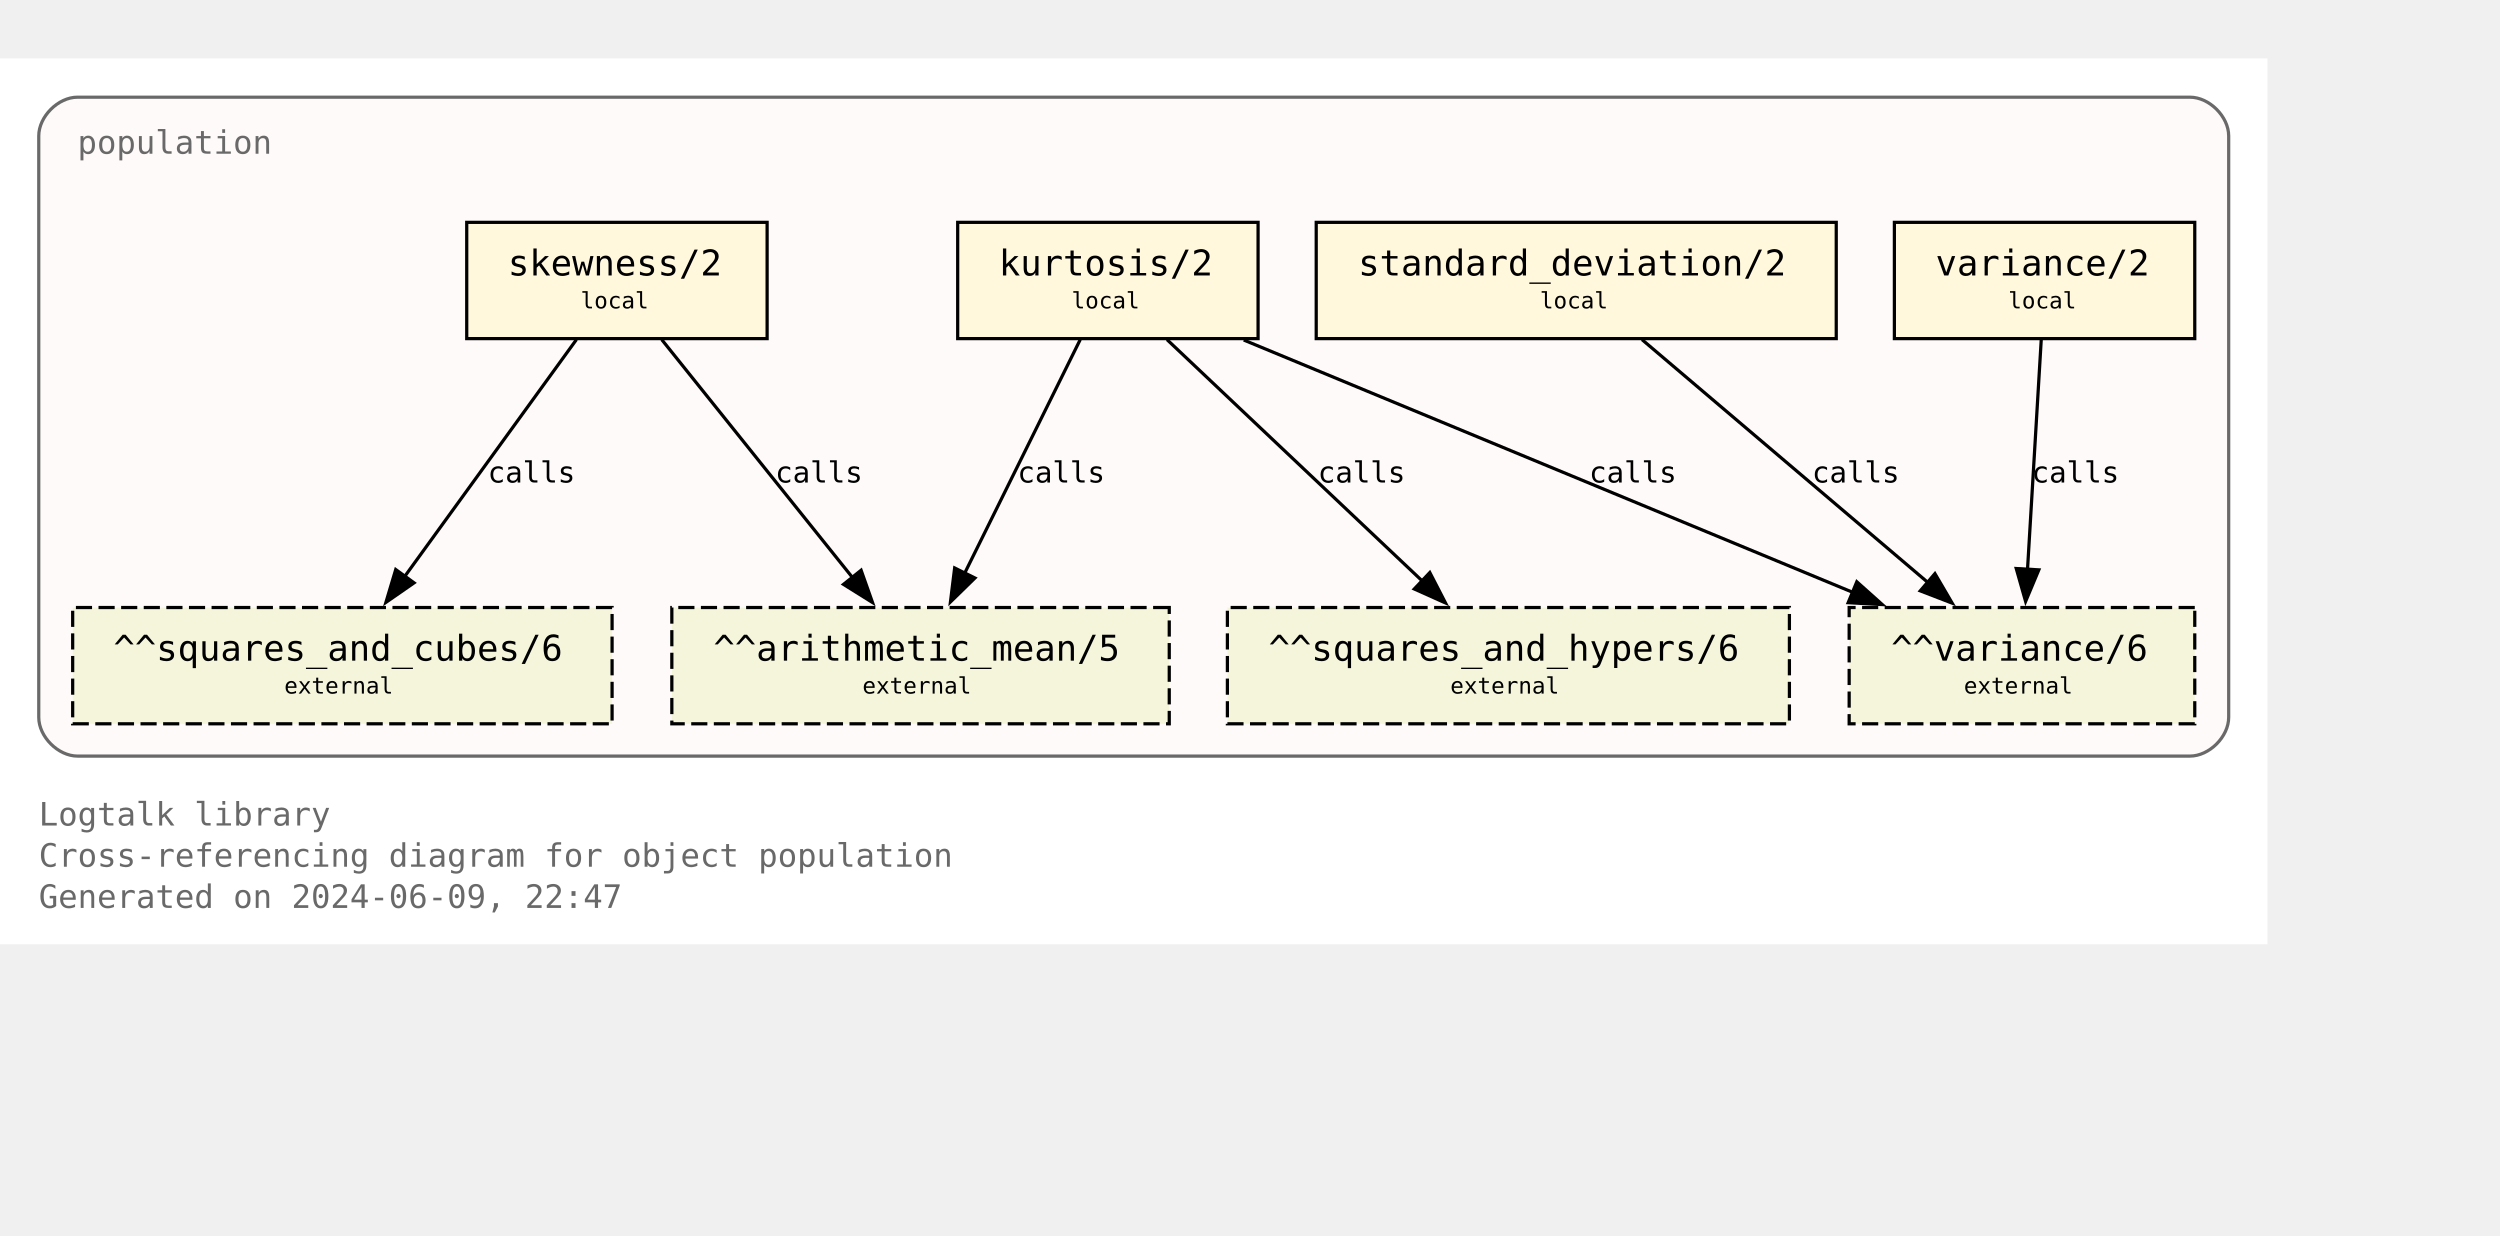
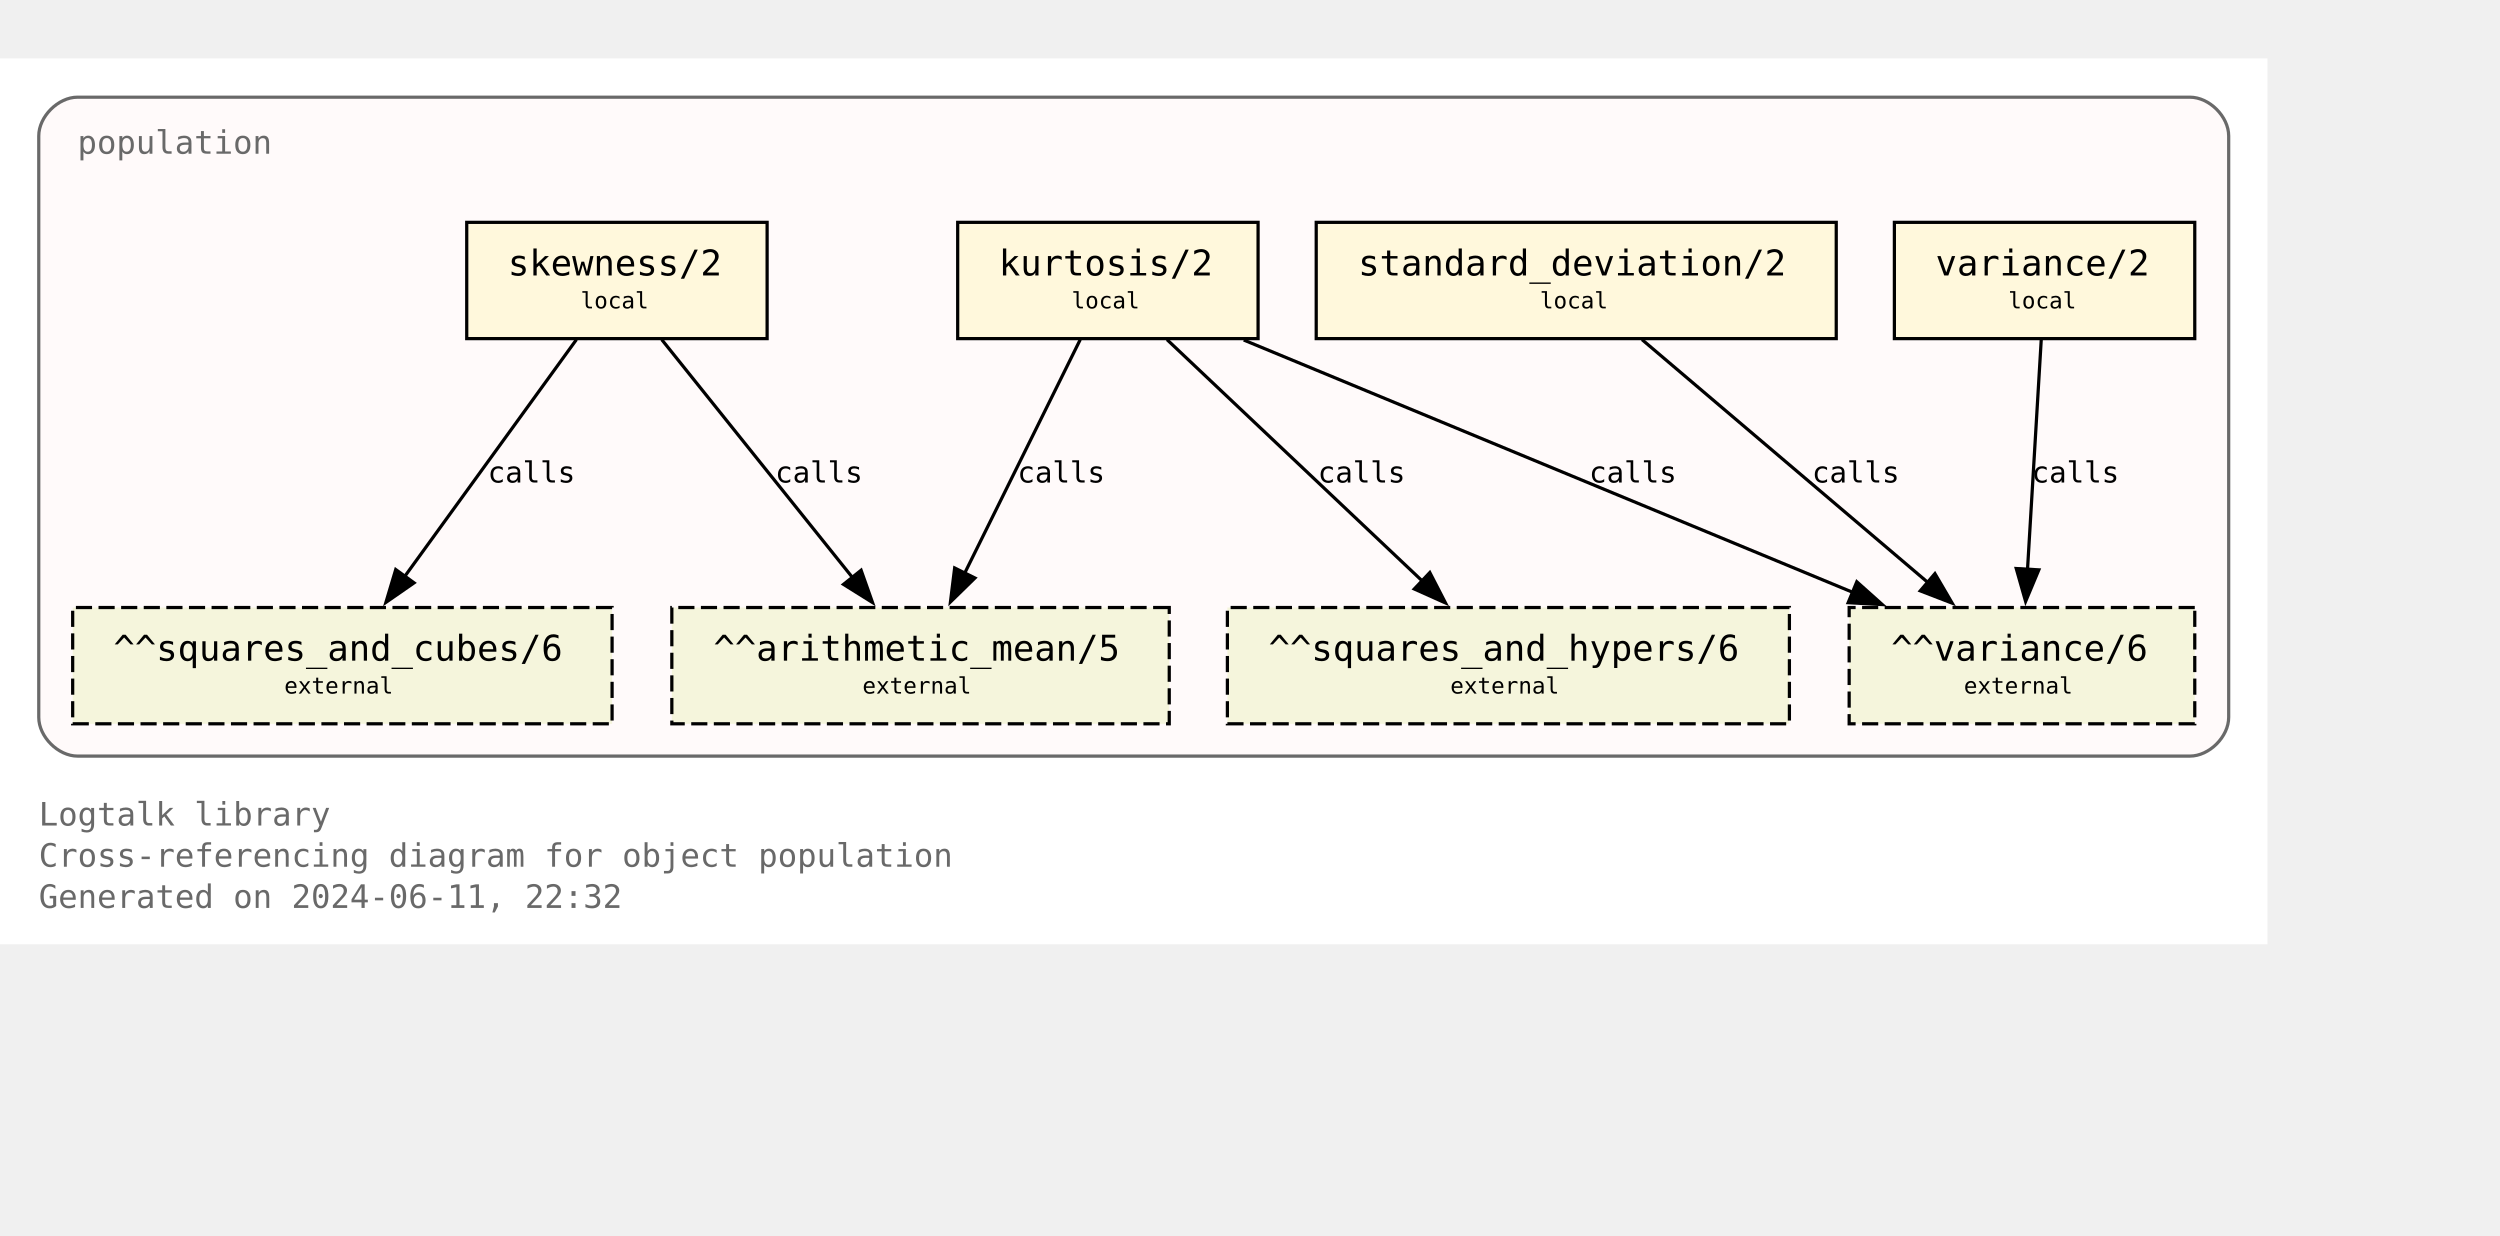
<svg xmlns="http://www.w3.org/2000/svg" xmlns:xlink="http://www.w3.org/1999/xlink" width="846pt" height="418pt" viewBox="72.00 72.00 774.00 346.25">
  <g id="graph0" class="graph" transform="scale(1 1) rotate(0) translate(76 342.25)">
    <polygon fill="white" stroke="none" points="-4,4 -4,-270.25 698,-270.25 698,4 -4,4" />
    <text text-anchor="start" x="8" y="-32.75" font-family="Monospace" font-size="10.00" fill="dimgray">Logtalk library</text>
    <text text-anchor="start" x="8" y="-20" font-family="Monospace" font-size="10.00" fill="dimgray">Cross-referencing diagram for object population</text>
-     <text text-anchor="start" x="8" y="-7.25" font-family="Monospace" font-size="10.00" fill="dimgray">Generated on 2024-06-09, 22:47</text>
+     <text text-anchor="start" x="8" y="-7.25" font-family="Monospace" font-size="10.00" fill="dimgray">Generated on 2024-06-11, 22:32</text>
    <g id="clust1" class="cluster">
      <g id="a_clust1">
        <a xlink:title="population">
          <path fill="snow" stroke="dimgray" d="M20,-54.25C20,-54.25 674,-54.25 674,-54.25 680,-54.25 686,-60.25 686,-66.25 686,-66.25 686,-246.25 686,-246.25 686,-252.25 680,-258.25 674,-258.25 674,-258.25 20,-258.25 20,-258.25 14,-258.25 8,-252.25 8,-246.25 8,-246.25 8,-66.25 8,-66.25 8,-60.25 14,-54.25 20,-54.25" />
          <g id="a_clust1_0">
-             <a xlink:href="https://github.com/LogtalkDotOrg/logtalk3/tree/ae0ee81952e6ab68f2cfe03d97f3a0081c0d1336/library/statistics/population.lgt" xlink:title="https://github.com/LogtalkDotOrg/logtalk3/tree/ae0ee81952e6ab68f2cfe03d97f3a0081c0d1336/library/statistics/population.lgt">
+             <a xlink:href="https://github.com/LogtalkDotOrg/logtalk3/tree/055ca336d5eafebaa6cd9734e164bef00628019b/library/statistics/population.lgt" xlink:title="https://github.com/LogtalkDotOrg/logtalk3/tree/055ca336d5eafebaa6cd9734e164bef00628019b/library/statistics/population.lgt">
              <text text-anchor="start" x="20" y="-240.75" font-family="Monospace" font-size="10.00" fill="dimgray">population</text>
            </a>
          </g>
        </a>
      </g>
    </g>
    <g id="node1" class="node">
      <g id="a_node1">
-         <a xlink:href="https://github.com/LogtalkDotOrg/logtalk3/tree/ae0ee81952e6ab68f2cfe03d97f3a0081c0d1336/library/statistics/population.lgt#L33" xlink:title="https://github.com/LogtalkDotOrg/logtalk3/tree/ae0ee81952e6ab68f2cfe03d97f3a0081c0d1336/library/statistics/population.lgt#L33">
+         <a xlink:href="https://github.com/LogtalkDotOrg/logtalk3/tree/055ca336d5eafebaa6cd9734e164bef00628019b/library/statistics/population.lgt#L33" xlink:title="https://github.com/LogtalkDotOrg/logtalk3/tree/055ca336d5eafebaa6cd9734e164bef00628019b/library/statistics/population.lgt#L33">
          <polygon fill="cornsilk" stroke="black" points="233.5,-219.5 140.5,-219.5 140.5,-183.5 233.5,-183.5 233.5,-219.5" />
          <text text-anchor="start" x="148.38" y="-204.07" font-family="Monospace" font-size="9.00"> </text>
          <text text-anchor="start" x="153.25" y="-203.05" font-family="Monospace" font-size="11.00">skewness/2</text>
          <text text-anchor="start" x="220.38" y="-204.07" font-family="Monospace" font-size="9.00"> </text>
          <text text-anchor="start" x="148.38" y="-191.95" font-family="Monospace" font-size="9.00"> </text>
          <text text-anchor="start" x="175.75" y="-192.85" font-family="Monospace" font-size="7.00">local</text>
          <text text-anchor="start" x="220.38" y="-191.95" font-family="Monospace" font-size="9.00"> </text>
        </a>
      </g>
    </g>
    <g id="node5" class="node">
      <polygon fill="beige" stroke="black" stroke-dasharray="5,2" points="358,-100.25 204,-100.25 204,-64.25 358,-64.25 358,-100.25" />
      <text text-anchor="start" x="211.88" y="-84.83" font-family="Monospace" font-size="9.00"> </text>
      <text text-anchor="start" x="216.88" y="-83.8" font-family="Monospace" font-size="11.00">^^arithmetic_mean/5</text>
      <text text-anchor="start" x="344.88" y="-84.83" font-family="Monospace" font-size="9.00"> </text>
      <text text-anchor="start" x="211.88" y="-72.7" font-family="Monospace" font-size="9.00"> </text>
      <text text-anchor="start" x="263" y="-73.6" font-family="Monospace" font-size="7.00">external</text>
      <text text-anchor="start" x="344.88" y="-72.7" font-family="Monospace" font-size="9.00"> </text>
    </g>
    <g id="edge1" class="edge">
      <g id="a_edge1">
-         <a xlink:href="https://github.com/LogtalkDotOrg/logtalk3/tree/ae0ee81952e6ab68f2cfe03d97f3a0081c0d1336/library/statistics/population.lgt#L33" xlink:title="calls">
+         <a xlink:href="https://github.com/LogtalkDotOrg/logtalk3/tree/055ca336d5eafebaa6cd9734e164bef00628019b/library/statistics/population.lgt#L33" xlink:title="calls">
          <path fill="none" stroke="black" d="M200.87,-183.2C216.49,-163.72 242.04,-131.84 260.09,-109.33" />
          <polygon fill="black" stroke="black" points="262.6,-111.79 266.13,-101.8 257.14,-107.42 262.6,-111.79" />
        </a>
      </g>
      <g id="a_edge1-label">
-         <a xlink:href="https://github.com/LogtalkDotOrg/logtalk3/tree/ae0ee81952e6ab68f2cfe03d97f3a0081c0d1336/library/statistics/population.lgt#L33" xlink:title="https://github.com/LogtalkDotOrg/logtalk3/tree/ae0ee81952e6ab68f2cfe03d97f3a0081c0d1336/library/statistics/population.lgt#L33">
+         <a xlink:href="https://github.com/LogtalkDotOrg/logtalk3/tree/055ca336d5eafebaa6cd9734e164bef00628019b/library/statistics/population.lgt#L33" xlink:title="https://github.com/LogtalkDotOrg/logtalk3/tree/055ca336d5eafebaa6cd9734e164bef00628019b/library/statistics/population.lgt#L33">
          <text text-anchor="start" x="236" y="-138.95" font-family="Monospace" font-size="9.00">calls</text>
        </a>
      </g>
    </g>
    <g id="node6" class="node">
      <polygon fill="beige" stroke="black" stroke-dasharray="5,2" points="185.5,-100.25 18.5,-100.25 18.5,-64.25 185.5,-64.25 185.5,-100.25" />
      <text text-anchor="start" x="26.38" y="-84.83" font-family="Monospace" font-size="9.00"> </text>
      <text text-anchor="start" x="31.12" y="-83.8" font-family="Monospace" font-size="11.00">^^squares_and_cubes/6</text>
      <text text-anchor="start" x="172.38" y="-84.83" font-family="Monospace" font-size="9.00"> </text>
      <text text-anchor="start" x="26.38" y="-72.7" font-family="Monospace" font-size="9.00"> </text>
      <text text-anchor="start" x="84" y="-73.6" font-family="Monospace" font-size="7.00">external</text>
      <text text-anchor="start" x="172.38" y="-72.7" font-family="Monospace" font-size="9.00"> </text>
    </g>
    <g id="edge2" class="edge">
      <g id="a_edge2">
-         <a xlink:href="https://github.com/LogtalkDotOrg/logtalk3/tree/ae0ee81952e6ab68f2cfe03d97f3a0081c0d1336/library/statistics/population.lgt#L33" xlink:title="calls">
+         <a xlink:href="https://github.com/LogtalkDotOrg/logtalk3/tree/055ca336d5eafebaa6cd9734e164bef00628019b/library/statistics/population.lgt#L33" xlink:title="calls">
          <path fill="none" stroke="black" d="M174.46,-183.2C160.46,-163.89 137.64,-132.41 121.35,-109.94" />
          <polygon fill="black" stroke="black" points="124.19,-107.89 115.48,-101.85 118.52,-112 124.19,-107.89" />
        </a>
      </g>
      <g id="a_edge2-label">
-         <a xlink:href="https://github.com/LogtalkDotOrg/logtalk3/tree/ae0ee81952e6ab68f2cfe03d97f3a0081c0d1336/library/statistics/population.lgt#L33" xlink:title="https://github.com/LogtalkDotOrg/logtalk3/tree/ae0ee81952e6ab68f2cfe03d97f3a0081c0d1336/library/statistics/population.lgt#L33">
+         <a xlink:href="https://github.com/LogtalkDotOrg/logtalk3/tree/055ca336d5eafebaa6cd9734e164bef00628019b/library/statistics/population.lgt#L33" xlink:title="https://github.com/LogtalkDotOrg/logtalk3/tree/055ca336d5eafebaa6cd9734e164bef00628019b/library/statistics/population.lgt#L33">
          <text text-anchor="start" x="147" y="-138.95" font-family="Monospace" font-size="9.00">calls</text>
        </a>
      </g>
    </g>
    <g id="node2" class="node">
      <g id="a_node2">
-         <a xlink:href="https://github.com/LogtalkDotOrg/logtalk3/tree/ae0ee81952e6ab68f2cfe03d97f3a0081c0d1336/library/statistics/population.lgt#L41" xlink:title="https://github.com/LogtalkDotOrg/logtalk3/tree/ae0ee81952e6ab68f2cfe03d97f3a0081c0d1336/library/statistics/population.lgt#L41">
+         <a xlink:href="https://github.com/LogtalkDotOrg/logtalk3/tree/055ca336d5eafebaa6cd9734e164bef00628019b/library/statistics/population.lgt#L41" xlink:title="https://github.com/LogtalkDotOrg/logtalk3/tree/055ca336d5eafebaa6cd9734e164bef00628019b/library/statistics/population.lgt#L41">
          <polygon fill="cornsilk" stroke="black" points="385.5,-219.5 292.5,-219.5 292.5,-183.5 385.5,-183.5 385.5,-219.5" />
          <text text-anchor="start" x="300.38" y="-204.07" font-family="Monospace" font-size="9.00"> </text>
          <text text-anchor="start" x="305.25" y="-203.05" font-family="Monospace" font-size="11.00">kurtosis/2</text>
          <text text-anchor="start" x="372.38" y="-204.07" font-family="Monospace" font-size="9.00"> </text>
          <text text-anchor="start" x="300.38" y="-191.95" font-family="Monospace" font-size="9.00"> </text>
          <text text-anchor="start" x="327.75" y="-192.85" font-family="Monospace" font-size="7.00">local</text>
          <text text-anchor="start" x="372.38" y="-191.95" font-family="Monospace" font-size="9.00"> </text>
        </a>
      </g>
    </g>
    <g id="edge3" class="edge">
      <g id="a_edge3">
-         <a xlink:href="https://github.com/LogtalkDotOrg/logtalk3/tree/ae0ee81952e6ab68f2cfe03d97f3a0081c0d1336/library/statistics/population.lgt#L41" xlink:title="calls">
+         <a xlink:href="https://github.com/LogtalkDotOrg/logtalk3/tree/055ca336d5eafebaa6cd9734e164bef00628019b/library/statistics/population.lgt#L41" xlink:title="calls">
          <path fill="none" stroke="black" d="M330.44,-183.2C321.02,-164.15 305.73,-133.25 294.65,-110.85" />
          <polygon fill="black" stroke="black" points="297.84,-109.39 290.26,-101.98 291.56,-112.49 297.84,-109.39" />
        </a>
      </g>
      <g id="a_edge3-label">
-         <a xlink:href="https://github.com/LogtalkDotOrg/logtalk3/tree/ae0ee81952e6ab68f2cfe03d97f3a0081c0d1336/library/statistics/population.lgt#L41" xlink:title="https://github.com/LogtalkDotOrg/logtalk3/tree/ae0ee81952e6ab68f2cfe03d97f3a0081c0d1336/library/statistics/population.lgt#L41">
+         <a xlink:href="https://github.com/LogtalkDotOrg/logtalk3/tree/055ca336d5eafebaa6cd9734e164bef00628019b/library/statistics/population.lgt#L41" xlink:title="https://github.com/LogtalkDotOrg/logtalk3/tree/055ca336d5eafebaa6cd9734e164bef00628019b/library/statistics/population.lgt#L41">
          <text text-anchor="start" x="311" y="-138.95" font-family="Monospace" font-size="9.00">calls</text>
        </a>
      </g>
    </g>
    <g id="node7" class="node">
      <polygon fill="beige" stroke="black" stroke-dasharray="5,2" points="550,-100.25 376,-100.25 376,-64.25 550,-64.25 550,-100.25" />
      <text text-anchor="start" x="383.88" y="-84.83" font-family="Monospace" font-size="9.00"> </text>
      <text text-anchor="start" x="388.75" y="-83.8" font-family="Monospace" font-size="11.00">^^squares_and_hypers/6</text>
      <text text-anchor="start" x="536.88" y="-84.83" font-family="Monospace" font-size="9.00"> </text>
      <text text-anchor="start" x="383.88" y="-72.7" font-family="Monospace" font-size="9.00"> </text>
      <text text-anchor="start" x="445" y="-73.6" font-family="Monospace" font-size="7.00">external</text>
      <text text-anchor="start" x="536.88" y="-72.7" font-family="Monospace" font-size="9.00"> </text>
    </g>
    <g id="edge4" class="edge">
      <g id="a_edge4">
-         <a xlink:href="https://github.com/LogtalkDotOrg/logtalk3/tree/ae0ee81952e6ab68f2cfe03d97f3a0081c0d1336/library/statistics/population.lgt#L41" xlink:title="calls">
+         <a xlink:href="https://github.com/LogtalkDotOrg/logtalk3/tree/055ca336d5eafebaa6cd9734e164bef00628019b/library/statistics/population.lgt#L41" xlink:title="calls">
          <path fill="none" stroke="black" d="M357.3,-183.2C378.18,-163.46 412.51,-130.99 436.36,-108.44" />
          <polygon fill="black" stroke="black" points="438.67,-111.08 443.53,-101.66 433.86,-105.99 438.67,-111.08" />
        </a>
      </g>
      <g id="a_edge4-label">
-         <a xlink:href="https://github.com/LogtalkDotOrg/logtalk3/tree/ae0ee81952e6ab68f2cfe03d97f3a0081c0d1336/library/statistics/population.lgt#L41" xlink:title="https://github.com/LogtalkDotOrg/logtalk3/tree/ae0ee81952e6ab68f2cfe03d97f3a0081c0d1336/library/statistics/population.lgt#L41">
+         <a xlink:href="https://github.com/LogtalkDotOrg/logtalk3/tree/055ca336d5eafebaa6cd9734e164bef00628019b/library/statistics/population.lgt#L41" xlink:title="https://github.com/LogtalkDotOrg/logtalk3/tree/055ca336d5eafebaa6cd9734e164bef00628019b/library/statistics/population.lgt#L41">
          <text text-anchor="start" x="404" y="-138.95" font-family="Monospace" font-size="9.00">calls</text>
        </a>
      </g>
    </g>
    <g id="node8" class="node">
      <polygon fill="beige" stroke="black" stroke-dasharray="5,2" points="675.5,-100.25 568.5,-100.25 568.5,-64.25 675.5,-64.25 675.5,-100.25" />
      <text text-anchor="start" x="576.38" y="-84.83" font-family="Monospace" font-size="9.00"> </text>
      <text text-anchor="start" x="581.5" y="-83.8" font-family="Monospace" font-size="11.00">^^variance/6</text>
      <text text-anchor="start" x="662.38" y="-84.83" font-family="Monospace" font-size="9.00"> </text>
      <text text-anchor="start" x="576.38" y="-72.7" font-family="Monospace" font-size="9.00"> </text>
      <text text-anchor="start" x="604" y="-73.6" font-family="Monospace" font-size="7.00">external</text>
      <text text-anchor="start" x="662.38" y="-72.7" font-family="Monospace" font-size="9.00"> </text>
    </g>
    <g id="edge5" class="edge">
      <g id="a_edge5">
-         <a xlink:href="https://github.com/LogtalkDotOrg/logtalk3/tree/ae0ee81952e6ab68f2cfe03d97f3a0081c0d1336/library/statistics/population.lgt#L41" xlink:title="calls">
+         <a xlink:href="https://github.com/LogtalkDotOrg/logtalk3/tree/055ca336d5eafebaa6cd9734e164bef00628019b/library/statistics/population.lgt#L41" xlink:title="calls">
          <path fill="none" stroke="black" d="M381.06,-183.07C431.3,-162.26 515.34,-127.44 569.71,-104.91" />
          <polygon fill="black" stroke="black" points="570.87,-108.22 578.77,-101.16 568.19,-101.75 570.87,-108.22" />
        </a>
      </g>
      <g id="a_edge5-label">
-         <a xlink:href="https://github.com/LogtalkDotOrg/logtalk3/tree/ae0ee81952e6ab68f2cfe03d97f3a0081c0d1336/library/statistics/population.lgt#L41" xlink:title="https://github.com/LogtalkDotOrg/logtalk3/tree/ae0ee81952e6ab68f2cfe03d97f3a0081c0d1336/library/statistics/population.lgt#L41">
+         <a xlink:href="https://github.com/LogtalkDotOrg/logtalk3/tree/055ca336d5eafebaa6cd9734e164bef00628019b/library/statistics/population.lgt#L41" xlink:title="https://github.com/LogtalkDotOrg/logtalk3/tree/055ca336d5eafebaa6cd9734e164bef00628019b/library/statistics/population.lgt#L41">
          <text text-anchor="start" x="488" y="-138.95" font-family="Monospace" font-size="9.00">calls</text>
        </a>
      </g>
    </g>
    <g id="node3" class="node">
      <g id="a_node3">
-         <a xlink:href="https://github.com/LogtalkDotOrg/logtalk3/tree/ae0ee81952e6ab68f2cfe03d97f3a0081c0d1336/library/statistics/population.lgt#L50" xlink:title="https://github.com/LogtalkDotOrg/logtalk3/tree/ae0ee81952e6ab68f2cfe03d97f3a0081c0d1336/library/statistics/population.lgt#L50">
+         <a xlink:href="https://github.com/LogtalkDotOrg/logtalk3/tree/055ca336d5eafebaa6cd9734e164bef00628019b/library/statistics/population.lgt#L50" xlink:title="https://github.com/LogtalkDotOrg/logtalk3/tree/055ca336d5eafebaa6cd9734e164bef00628019b/library/statistics/population.lgt#L50">
          <polygon fill="cornsilk" stroke="black" points="564.5,-219.5 403.5,-219.5 403.5,-183.5 564.5,-183.5 564.5,-219.5" />
          <text text-anchor="start" x="411.38" y="-204.07" font-family="Monospace" font-size="9.00"> </text>
          <text text-anchor="start" x="416.5" y="-203.05" font-family="Monospace" font-size="11.00">standard_deviation/2</text>
          <text text-anchor="start" x="551.38" y="-204.07" font-family="Monospace" font-size="9.00"> </text>
          <text text-anchor="start" x="411.38" y="-191.95" font-family="Monospace" font-size="9.00"> </text>
          <text text-anchor="start" x="472.75" y="-192.85" font-family="Monospace" font-size="7.00">local</text>
          <text text-anchor="start" x="551.38" y="-191.95" font-family="Monospace" font-size="9.00"> </text>
        </a>
      </g>
    </g>
    <g id="edge6" class="edge">
      <g id="a_edge6">
-         <a xlink:href="https://github.com/LogtalkDotOrg/logtalk3/tree/ae0ee81952e6ab68f2cfe03d97f3a0081c0d1336/library/statistics/population.lgt#L50" xlink:title="calls">
+         <a xlink:href="https://github.com/LogtalkDotOrg/logtalk3/tree/055ca336d5eafebaa6cd9734e164bef00628019b/library/statistics/population.lgt#L50" xlink:title="calls">
          <path fill="none" stroke="black" d="M504.36,-183.2C527.8,-163.28 566.48,-130.42 593.05,-107.85" />
          <polygon fill="black" stroke="black" points="595.05,-110.74 600.4,-101.6 590.51,-105.41 595.05,-110.74" />
        </a>
      </g>
      <g id="a_edge6-label">
-         <a xlink:href="https://github.com/LogtalkDotOrg/logtalk3/tree/ae0ee81952e6ab68f2cfe03d97f3a0081c0d1336/library/statistics/population.lgt#L50" xlink:title="https://github.com/LogtalkDotOrg/logtalk3/tree/ae0ee81952e6ab68f2cfe03d97f3a0081c0d1336/library/statistics/population.lgt#L50">
+         <a xlink:href="https://github.com/LogtalkDotOrg/logtalk3/tree/055ca336d5eafebaa6cd9734e164bef00628019b/library/statistics/population.lgt#L50" xlink:title="https://github.com/LogtalkDotOrg/logtalk3/tree/055ca336d5eafebaa6cd9734e164bef00628019b/library/statistics/population.lgt#L50">
          <text text-anchor="start" x="557" y="-138.95" font-family="Monospace" font-size="9.00">calls</text>
        </a>
      </g>
    </g>
    <g id="node4" class="node">
      <g id="a_node4">
-         <a xlink:href="https://github.com/LogtalkDotOrg/logtalk3/tree/ae0ee81952e6ab68f2cfe03d97f3a0081c0d1336/library/statistics/population.lgt#L54" xlink:title="https://github.com/LogtalkDotOrg/logtalk3/tree/ae0ee81952e6ab68f2cfe03d97f3a0081c0d1336/library/statistics/population.lgt#L54">
+         <a xlink:href="https://github.com/LogtalkDotOrg/logtalk3/tree/055ca336d5eafebaa6cd9734e164bef00628019b/library/statistics/population.lgt#L54" xlink:title="https://github.com/LogtalkDotOrg/logtalk3/tree/055ca336d5eafebaa6cd9734e164bef00628019b/library/statistics/population.lgt#L54">
          <polygon fill="cornsilk" stroke="black" points="675.5,-219.5 582.5,-219.5 582.5,-183.5 675.5,-183.5 675.5,-219.5" />
          <text text-anchor="start" x="590.38" y="-204.07" font-family="Monospace" font-size="9.00"> </text>
          <text text-anchor="start" x="595.25" y="-203.05" font-family="Monospace" font-size="11.00">variance/2</text>
          <text text-anchor="start" x="662.38" y="-204.07" font-family="Monospace" font-size="9.00"> </text>
          <text text-anchor="start" x="590.38" y="-191.95" font-family="Monospace" font-size="9.00"> </text>
          <text text-anchor="start" x="617.75" y="-192.85" font-family="Monospace" font-size="7.00">local</text>
          <text text-anchor="start" x="662.38" y="-191.95" font-family="Monospace" font-size="9.00"> </text>
        </a>
      </g>
    </g>
    <g id="edge7" class="edge">
      <g id="a_edge7">
-         <a xlink:href="https://github.com/LogtalkDotOrg/logtalk3/tree/ae0ee81952e6ab68f2cfe03d97f3a0081c0d1336/library/statistics/population.lgt#L54" xlink:title="calls">
+         <a xlink:href="https://github.com/LogtalkDotOrg/logtalk3/tree/055ca336d5eafebaa6cd9734e164bef00628019b/library/statistics/population.lgt#L54" xlink:title="calls">
          <path fill="none" stroke="black" d="M627.97,-183.2C626.85,-164.5 625.05,-134.37 623.72,-112.08" />
          <polygon fill="black" stroke="black" points="627.22,-111.91 623.13,-102.13 620.23,-112.32 627.22,-111.91" />
        </a>
      </g>
      <g id="a_edge7-label">
-         <a xlink:href="https://github.com/LogtalkDotOrg/logtalk3/tree/ae0ee81952e6ab68f2cfe03d97f3a0081c0d1336/library/statistics/population.lgt#L54" xlink:title="https://github.com/LogtalkDotOrg/logtalk3/tree/ae0ee81952e6ab68f2cfe03d97f3a0081c0d1336/library/statistics/population.lgt#L54">
+         <a xlink:href="https://github.com/LogtalkDotOrg/logtalk3/tree/055ca336d5eafebaa6cd9734e164bef00628019b/library/statistics/population.lgt#L54" xlink:title="https://github.com/LogtalkDotOrg/logtalk3/tree/055ca336d5eafebaa6cd9734e164bef00628019b/library/statistics/population.lgt#L54">
          <text text-anchor="start" x="625" y="-138.95" font-family="Monospace" font-size="9.00">calls</text>
        </a>
      </g>
    </g>
  </g>
</svg>
